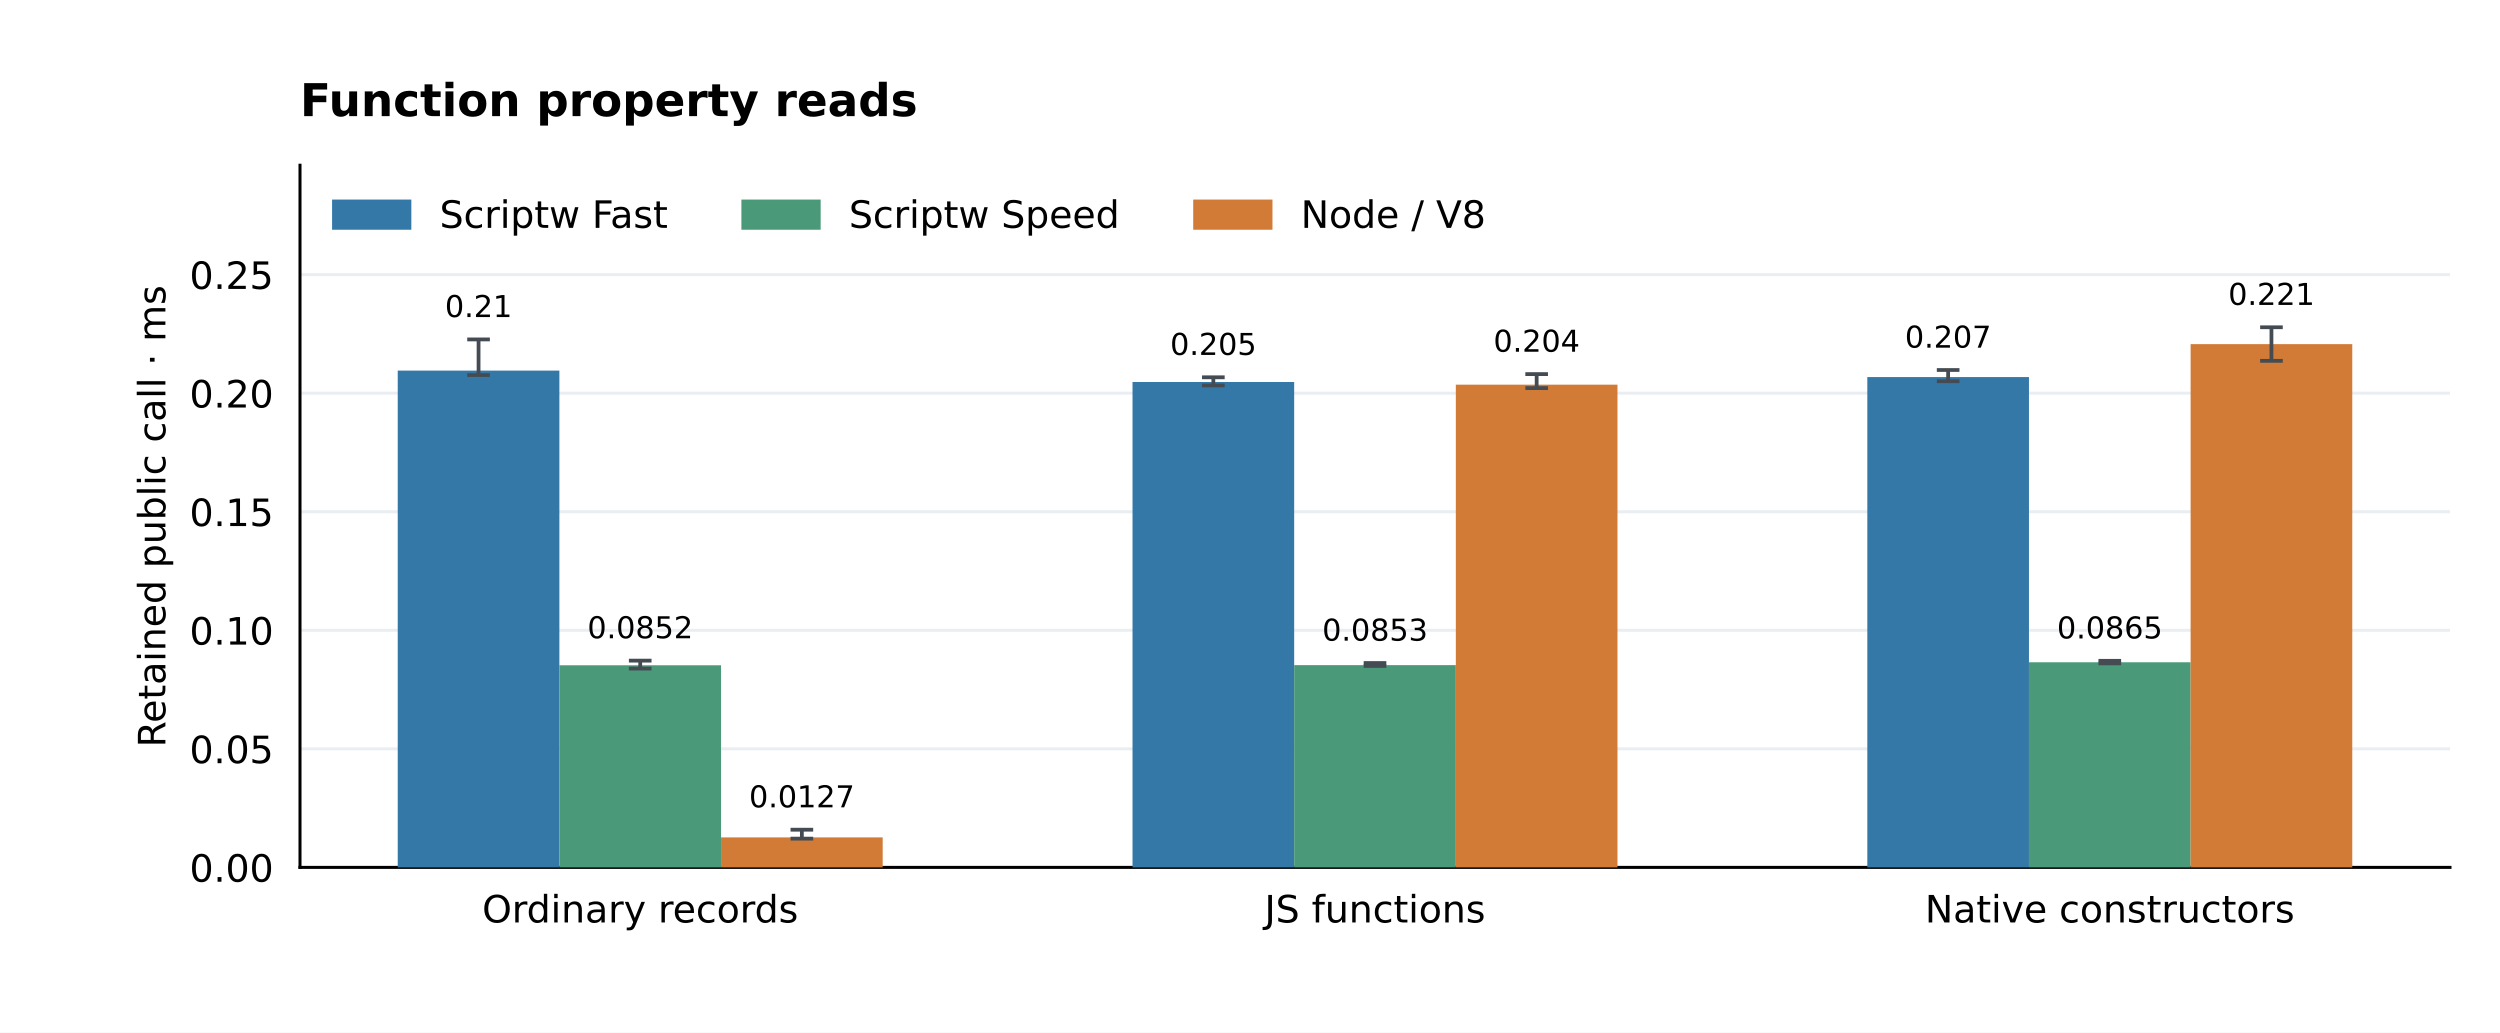
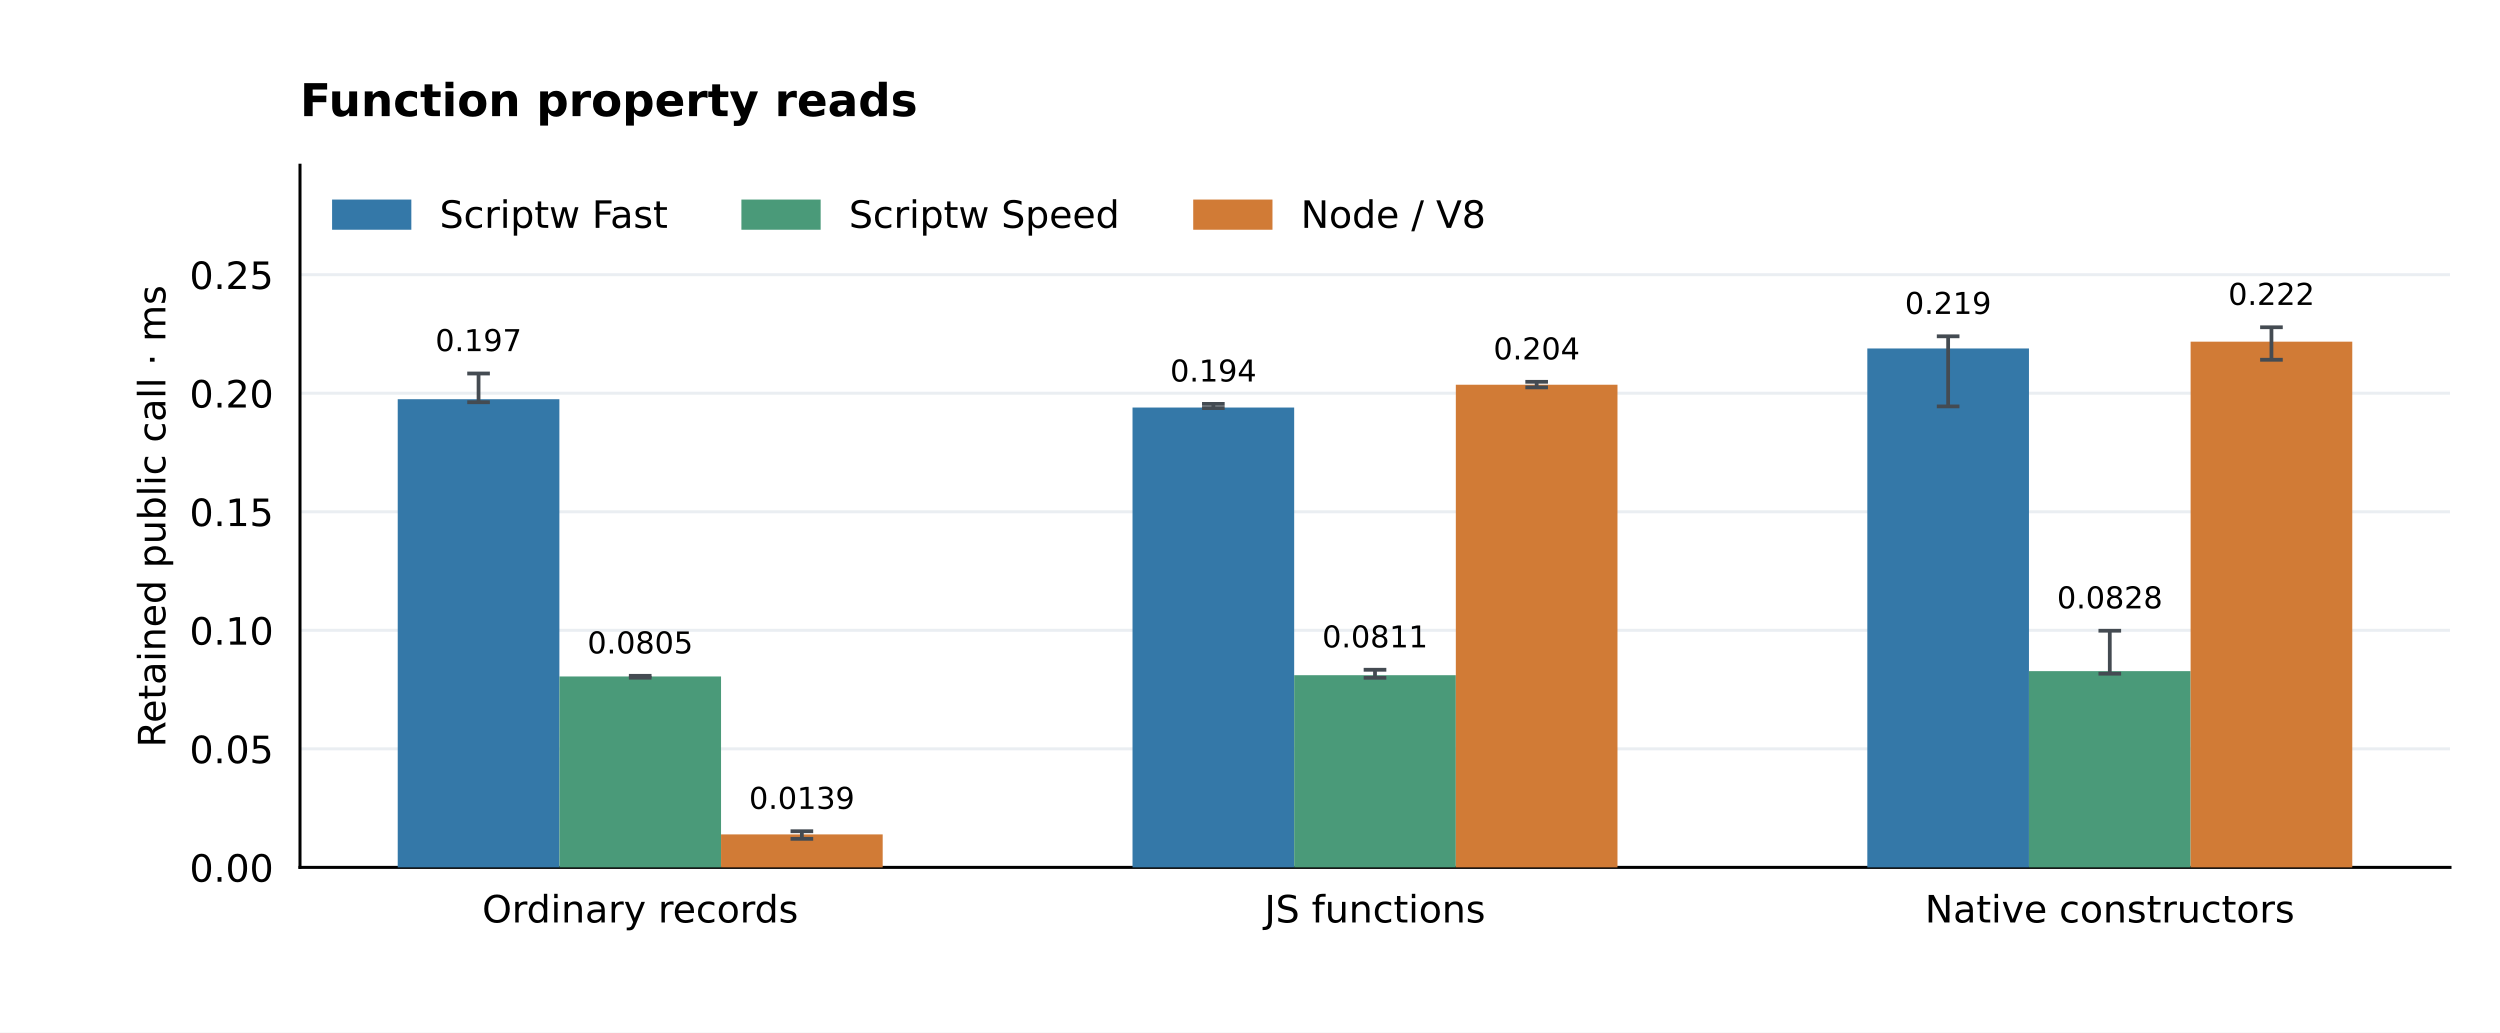
<svg xmlns="http://www.w3.org/2000/svg" xmlns:xlink="http://www.w3.org/1999/xlink" width="662.4pt" height="273.6pt" viewBox="0 0 662.4 273.6" version="1.1">
  <defs>
    <style type="text/css">*{stroke-linejoin: round; stroke-linecap: butt}</style>
  </defs>
  <g id="figure_1">
    <g id="patch_1">
      <path d="M 0 273.6 L 662.4 273.6 L 662.4 0 L 0 0 z " style="fill: #ffffff" />
    </g>
    <g id="axes_1">
      <g id="patch_2">
        <path d="M 79.488 229.824 L 649.152 229.824 L 649.152 43.776 L 79.488 43.776 z " style="fill: #ffffff" />
      </g>
      <g id="matplotlib.axis_1">
        <g id="xtick_1">
          <g id="line2d_1" />
          <g id="text_1">
            <text style="font-size: 10px; font-family: 'DejaVu Sans'; text-anchor: middle" x="169.63" y="244.422" transform="rotate(-0 169.6296 244.4224)">Ordinary records</text>
          </g>
        </g>
        <g id="xtick_2">
          <g id="line2d_2" />
          <g id="text_2">
            <text style="font-size: 10px; font-family: 'DejaVu Sans'; text-anchor: middle" x="364.32" y="244.422" transform="rotate(-0 364.32 244.4224)">JS functions</text>
          </g>
        </g>
        <g id="xtick_3">
          <g id="line2d_3" />
          <g id="text_3">
            <text style="font-size: 10px; font-family: 'DejaVu Sans'; text-anchor: middle" x="559.01" y="244.422" transform="rotate(-0 559.0104 244.4224)">Native constructors</text>
          </g>
        </g>
      </g>
      <g id="matplotlib.axis_2">
        <g id="ytick_1">
          <g id="line2d_4">
            <path d="M 79.488 229.824 L 649.152 229.824 " clip-path="url(#p33d124fa3d)" style="fill: none; stroke: #eaeef2; stroke-width: 0.8; stroke-linecap: square" />
          </g>
          <g id="line2d_5" />
          <g id="text_4">
            <text style="font-size: 10px; font-family: 'DejaVu Sans'; text-anchor: end" x="72.488" y="233.623" transform="rotate(-0 72.488 233.6228)">0.00</text>
          </g>
        </g>
        <g id="ytick_2">
          <g id="line2d_6">
-             <path d="M 79.488 198.412 L 649.152 198.412 " clip-path="url(#p33d124fa3d)" style="fill: none; stroke: #eaeef2; stroke-width: 0.8; stroke-linecap: square" />
+             <path d="M 79.488 198.415 L 649.152 198.415 " clip-path="url(#p33d124fa3d)" style="fill: none; stroke: #eaeef2; stroke-width: 0.8; stroke-linecap: square" />
          </g>
          <g id="line2d_7" />
          <g id="text_5">
-             <text style="font-size: 10px; font-family: 'DejaVu Sans'; text-anchor: end" x="72.488" y="202.211" transform="rotate(-0 72.488 202.2111)">0.05</text>
+             <text style="font-size: 10px; font-family: 'DejaVu Sans'; text-anchor: end" x="72.488" y="202.214" transform="rotate(-0 72.488 202.214)">0.05</text>
          </g>
        </g>
        <g id="ytick_3">
          <g id="line2d_8">
-             <path d="M 79.488 167 L 649.152 167 " clip-path="url(#p33d124fa3d)" style="fill: none; stroke: #eaeef2; stroke-width: 0.8; stroke-linecap: square" />
+             <path d="M 79.488 167.006 L 649.152 167.006 " clip-path="url(#p33d124fa3d)" style="fill: none; stroke: #eaeef2; stroke-width: 0.8; stroke-linecap: square" />
          </g>
          <g id="line2d_9" />
          <g id="text_6">
-             <text style="font-size: 10px; font-family: 'DejaVu Sans'; text-anchor: end" x="72.488" y="170.799" transform="rotate(-0 72.488 170.7993)">0.10</text>
+             <text style="font-size: 10px; font-family: 'DejaVu Sans'; text-anchor: end" x="72.488" y="170.805" transform="rotate(-0 72.488 170.8051)">0.10</text>
          </g>
        </g>
        <g id="ytick_4">
          <g id="line2d_10">
-             <path d="M 79.488 135.589 L 649.152 135.589 " clip-path="url(#p33d124fa3d)" style="fill: none; stroke: #eaeef2; stroke-width: 0.8; stroke-linecap: square" />
+             <path d="M 79.488 135.597 L 649.152 135.597 " clip-path="url(#p33d124fa3d)" style="fill: none; stroke: #eaeef2; stroke-width: 0.8; stroke-linecap: square" />
          </g>
          <g id="line2d_11" />
          <g id="text_7">
-             <text style="font-size: 10px; font-family: 'DejaVu Sans'; text-anchor: end" x="72.488" y="139.388" transform="rotate(-0 72.488 139.3876)">0.15</text>
+             <text style="font-size: 10px; font-family: 'DejaVu Sans'; text-anchor: end" x="72.488" y="139.396" transform="rotate(-0 72.488 139.3962)">0.15</text>
          </g>
        </g>
        <g id="ytick_5">
          <g id="line2d_12">
-             <path d="M 79.488 104.177 L 649.152 104.177 " clip-path="url(#p33d124fa3d)" style="fill: none; stroke: #eaeef2; stroke-width: 0.8; stroke-linecap: square" />
+             <path d="M 79.488 104.189 L 649.152 104.189 " clip-path="url(#p33d124fa3d)" style="fill: none; stroke: #eaeef2; stroke-width: 0.8; stroke-linecap: square" />
          </g>
          <g id="line2d_13" />
          <g id="text_8">
-             <text style="font-size: 10px; font-family: 'DejaVu Sans'; text-anchor: end" x="72.488" y="107.976" transform="rotate(-0 72.488 107.9758)">0.20</text>
+             <text style="font-size: 10px; font-family: 'DejaVu Sans'; text-anchor: end" x="72.488" y="107.987" transform="rotate(-0 72.488 107.9874)">0.20</text>
          </g>
        </g>
        <g id="ytick_6">
          <g id="line2d_14">
-             <path d="M 79.488 72.765 L 649.152 72.765 " clip-path="url(#p33d124fa3d)" style="fill: none; stroke: #eaeef2; stroke-width: 0.8; stroke-linecap: square" />
+             <path d="M 79.488 72.78 L 649.152 72.78 " clip-path="url(#p33d124fa3d)" style="fill: none; stroke: #eaeef2; stroke-width: 0.8; stroke-linecap: square" />
          </g>
          <g id="line2d_15" />
          <g id="text_9">
-             <text style="font-size: 10px; font-family: 'DejaVu Sans'; text-anchor: end" x="72.488" y="76.564" transform="rotate(-0 72.488 76.56405)">0.25</text>
+             <text style="font-size: 10px; font-family: 'DejaVu Sans'; text-anchor: end" x="72.488" y="76.579" transform="rotate(-0 72.488 76.57852)">0.25</text>
          </g>
        </g>
        <g id="text_10">
          <text style="font-size: 10px; font-family: 'DejaVu Sans'; text-anchor: middle" x="43.82" y="136.8" transform="rotate(-90 43.82003 136.8)">Retained public call · ms</text>
        </g>
      </g>
      <g id="patch_3">
        <path d="M 79.488 229.824 L 79.488 43.776 " style="fill: none; stroke: #000000; stroke-width: 0.8; stroke-linejoin: miter; stroke-linecap: square" />
      </g>
      <g id="patch_4">
        <path d="M 79.488 229.824 L 649.152 229.824 " style="fill: none; stroke: #000000; stroke-width: 0.8; stroke-linejoin: miter; stroke-linecap: square" />
      </g>
      <g id="patch_5">
-         <path d="M 105.382 229.824 L 148.214 229.824 L 148.214 98.194 L 105.382 98.194 z " clip-path="url(#p33d124fa3d)" style="fill: #3478a8" />
+         <path d="M 105.382 229.824 L 148.214 229.824 L 148.214 105.775 L 105.382 105.775 z " clip-path="url(#p33d124fa3d)" style="fill: #3478a8" />
      </g>
      <g id="text_11">
-         <text style="font-size: 8px; font-family: 'DejaVu Sans'; text-anchor: middle" x="126.798" y="84.011" transform="rotate(-0 126.7978 84.01113)">0.21</text>
+         <text style="font-size: 8px; font-family: 'DejaVu Sans'; text-anchor: middle" x="126.798" y="93.036" transform="rotate(-0 126.7978 93.03585)">0.197</text>
      </g>
      <g id="patch_6">
-         <path d="M 300.072 229.824 L 342.904 229.824 L 342.904 101.222 L 300.072 101.222 z " clip-path="url(#p33d124fa3d)" style="fill: #3478a8" />
+         <path d="M 300.072 229.824 L 342.904 229.824 L 342.904 107.971 L 300.072 107.971 z " clip-path="url(#p33d124fa3d)" style="fill: #3478a8" />
      </g>
      <g id="text_12">
-         <text style="font-size: 8px; font-family: 'DejaVu Sans'; text-anchor: middle" x="321.488" y="94.044" transform="rotate(-0 321.4881 94.04404)">0.205</text>
+         <text style="font-size: 8px; font-family: 'DejaVu Sans'; text-anchor: middle" x="321.488" y="101.092" transform="rotate(-0 321.4881 101.0922)">0.194</text>
      </g>
      <g id="patch_7">
-         <path d="M 494.763 229.824 L 537.594 229.824 L 537.594 99.903 L 494.763 99.903 z " clip-path="url(#p33d124fa3d)" style="fill: #3478a8" />
+         <path d="M 494.763 229.824 L 537.594 229.824 L 537.594 92.328 L 494.763 92.328 z " clip-path="url(#p33d124fa3d)" style="fill: #3478a8" />
      </g>
      <g id="text_13">
-         <text style="font-size: 8px; font-family: 'DejaVu Sans'; text-anchor: middle" x="516.178" y="92.112" transform="rotate(-0 516.1785 92.11159)">0.207</text>
+         <text style="font-size: 8px; font-family: 'DejaVu Sans'; text-anchor: middle" x="516.178" y="83.187" transform="rotate(-0 516.1785 83.18666)">0.219</text>
      </g>
      <g id="patch_8">
-         <path d="M 148.214 229.824 L 191.046 229.824 L 191.046 176.272 L 148.214 176.272 z " clip-path="url(#p33d124fa3d)" style="fill: #4a9a79" />
+         <path d="M 148.214 229.824 L 191.046 229.824 L 191.046 179.244 L 148.214 179.244 z " clip-path="url(#p33d124fa3d)" style="fill: #4a9a79" />
      </g>
      <g id="text_14">
-         <text style="font-size: 8px; font-family: 'DejaVu Sans'; text-anchor: middle" x="169.63" y="169.117" transform="rotate(-0 169.6296 169.1169)">0.0852</text>
+         <text style="font-size: 8px; font-family: 'DejaVu Sans'; text-anchor: middle" x="169.63" y="173.137" transform="rotate(-0 169.6296 173.1372)">0.0805</text>
      </g>
      <g id="patch_9">
-         <path d="M 342.904 229.824 L 385.736 229.824 L 385.736 176.234 L 342.904 176.234 z " clip-path="url(#p33d124fa3d)" style="fill: #4a9a79" />
+         <path d="M 342.904 229.824 L 385.736 229.824 L 385.736 178.901 L 342.904 178.901 z " clip-path="url(#p33d124fa3d)" style="fill: #4a9a79" />
      </g>
      <g id="text_15">
-         <text style="font-size: 8px; font-family: 'DejaVu Sans'; text-anchor: middle" x="364.32" y="169.758" transform="rotate(-0 364.32 169.7583)">0.0853</text>
+         <text style="font-size: 8px; font-family: 'DejaVu Sans'; text-anchor: middle" x="364.32" y="171.544" transform="rotate(-0 364.32 171.5442)">0.0811</text>
      </g>
      <g id="patch_10">
-         <path d="M 537.594 229.824 L 580.426 229.824 L 580.426 175.482 L 537.594 175.482 z " clip-path="url(#p33d124fa3d)" style="fill: #4a9a79" />
+         <path d="M 537.594 229.824 L 580.426 229.824 L 580.426 177.825 L 537.594 177.825 z " clip-path="url(#p33d124fa3d)" style="fill: #4a9a79" />
      </g>
      <g id="text_16">
-         <text style="font-size: 8px; font-family: 'DejaVu Sans'; text-anchor: middle" x="559.01" y="169.167" transform="rotate(-0 559.0104 169.1665)">0.0865</text>
+         <text style="font-size: 8px; font-family: 'DejaVu Sans'; text-anchor: middle" x="559.01" y="161.197" transform="rotate(-0 559.0104 161.1975)">0.0828</text>
      </g>
      <g id="patch_11">
-         <path d="M 191.046 229.824 L 233.877 229.824 L 233.877 221.874 L 191.046 221.874 z " clip-path="url(#p33d124fa3d)" style="fill: #d17b36" />
+         <path d="M 191.046 229.824 L 233.877 229.824 L 233.877 221.091 L 191.046 221.091 z " clip-path="url(#p33d124fa3d)" style="fill: #d17b36" />
      </g>
      <g id="text_17">
-         <text style="font-size: 8px; font-family: 'DejaVu Sans'; text-anchor: middle" x="212.462" y="213.919" transform="rotate(-0 212.4615 213.9195)">0.0127</text>
+         <text style="font-size: 8px; font-family: 'DejaVu Sans'; text-anchor: middle" x="212.462" y="214.323" transform="rotate(-0 212.4615 214.3231)">0.0139</text>
      </g>
      <g id="patch_12">
-         <path d="M 385.736 229.824 L 428.568 229.824 L 428.568 101.914 L 385.736 101.914 z " clip-path="url(#p33d124fa3d)" style="fill: #d17b36" />
+         <path d="M 385.736 229.824 L 428.568 229.824 L 428.568 101.941 L 385.736 101.941 z " clip-path="url(#p33d124fa3d)" style="fill: #d17b36" />
      </g>
      <g id="text_18">
-         <text style="font-size: 8px; font-family: 'DejaVu Sans'; text-anchor: middle" x="407.152" y="93.201" transform="rotate(-0 407.1519 93.20095)">0.204</text>
+         <text style="font-size: 8px; font-family: 'DejaVu Sans'; text-anchor: middle" x="407.152" y="95.239" transform="rotate(-0 407.1519 95.23887)">0.204</text>
      </g>
      <g id="patch_13">
-         <path d="M 580.426 229.824 L 623.258 229.824 L 623.258 91.176 L 580.426 91.176 z " clip-path="url(#p33d124fa3d)" style="fill: #d17b36" />
+         <path d="M 580.426 229.824 L 623.258 229.824 L 623.258 90.525 L 580.426 90.525 z " clip-path="url(#p33d124fa3d)" style="fill: #d17b36" />
      </g>
      <g id="text_19">
-         <text style="font-size: 8px; font-family: 'DejaVu Sans'; text-anchor: middle" x="601.842" y="80.788" transform="rotate(-0 601.8422 80.78828)">0.221</text>
+         <text style="font-size: 8px; font-family: 'DejaVu Sans'; text-anchor: middle" x="601.842" y="80.788" transform="rotate(-0 601.8422 80.78828)">0.222</text>
      </g>
      <g id="text_20">
        <text style="font-weight: 700; font-size: 12px; font-family: 'DejaVu Sans'; text-anchor: start" x="79.488" y="30.776" transform="rotate(-0 79.488 30.776)">Function property reads</text>
      </g>
      <g id="LineCollection_1">
-         <path d="M 126.798 99.374 L 126.798 89.933 " clip-path="url(#p33d124fa3d)" style="fill: none; stroke: #444b52" />
+         <path d="M 126.798 106.58 L 126.798 98.958 " clip-path="url(#p33d124fa3d)" style="fill: none; stroke: #444b52" />
      </g>
      <g id="line2d_16">
        <defs>
          <path id="m33eb378187" d="M 3 0 L -3 -0 " style="stroke: #444b52" />
        </defs>
        <g clip-path="url(#p33d124fa3d)">
-           <use xlink:href="#m33eb378187" x="126.798" y="99.374" style="fill: #1f77b4; stroke: #444b52" />
+           <use xlink:href="#m33eb378187" x="126.798" y="106.58" style="fill: #1f77b4; stroke: #444b52" />
        </g>
      </g>
      <g id="line2d_17">
        <g clip-path="url(#p33d124fa3d)">
-           <use xlink:href="#m33eb378187" x="126.798" y="89.933" style="fill: #1f77b4; stroke: #444b52" />
+           <use xlink:href="#m33eb378187" x="126.798" y="98.958" style="fill: #1f77b4; stroke: #444b52" />
        </g>
      </g>
      <g id="LineCollection_2">
-         <path d="M 321.488 102.131 L 321.488 99.966 " clip-path="url(#p33d124fa3d)" style="fill: none; stroke: #444b52" />
+         <path d="M 321.488 108.134 L 321.488 107.014 " clip-path="url(#p33d124fa3d)" style="fill: none; stroke: #444b52" />
      </g>
      <g id="line2d_18">
        <g clip-path="url(#p33d124fa3d)">
-           <use xlink:href="#m33eb378187" x="321.488" y="102.131" style="fill: #1f77b4; stroke: #444b52" />
+           <use xlink:href="#m33eb378187" x="321.488" y="108.134" style="fill: #1f77b4; stroke: #444b52" />
        </g>
      </g>
      <g id="line2d_19">
        <g clip-path="url(#p33d124fa3d)">
-           <use xlink:href="#m33eb378187" x="321.488" y="99.966" style="fill: #1f77b4; stroke: #444b52" />
+           <use xlink:href="#m33eb378187" x="321.488" y="107.014" style="fill: #1f77b4; stroke: #444b52" />
        </g>
      </g>
      <g id="LineCollection_3">
-         <path d="M 516.178 101.017 L 516.178 98.033 " clip-path="url(#p33d124fa3d)" style="fill: none; stroke: #444b52" />
+         <path d="M 516.178 107.682 L 516.178 89.109 " clip-path="url(#p33d124fa3d)" style="fill: none; stroke: #444b52" />
      </g>
      <g id="line2d_20">
        <g clip-path="url(#p33d124fa3d)">
-           <use xlink:href="#m33eb378187" x="516.178" y="101.017" style="fill: #1f77b4; stroke: #444b52" />
+           <use xlink:href="#m33eb378187" x="516.178" y="107.682" style="fill: #1f77b4; stroke: #444b52" />
        </g>
      </g>
      <g id="line2d_21">
        <g clip-path="url(#p33d124fa3d)">
-           <use xlink:href="#m33eb378187" x="516.178" y="98.033" style="fill: #1f77b4; stroke: #444b52" />
+           <use xlink:href="#m33eb378187" x="516.178" y="89.109" style="fill: #1f77b4; stroke: #444b52" />
        </g>
      </g>
      <g id="LineCollection_4">
-         <path d="M 169.63 177.147 L 169.63 175.039 " clip-path="url(#p33d124fa3d)" style="fill: none; stroke: #444b52" />
+         <path d="M 169.63 179.575 L 169.63 179.059 " clip-path="url(#p33d124fa3d)" style="fill: none; stroke: #444b52" />
      </g>
      <g id="line2d_22">
        <g clip-path="url(#p33d124fa3d)">
-           <use xlink:href="#m33eb378187" x="169.63" y="177.147" style="fill: #1f77b4; stroke: #444b52" />
+           <use xlink:href="#m33eb378187" x="169.63" y="179.575" style="fill: #1f77b4; stroke: #444b52" />
        </g>
      </g>
      <g id="line2d_23">
        <g clip-path="url(#p33d124fa3d)">
-           <use xlink:href="#m33eb378187" x="169.63" y="175.039" style="fill: #1f77b4; stroke: #444b52" />
+           <use xlink:href="#m33eb378187" x="169.63" y="179.059" style="fill: #1f77b4; stroke: #444b52" />
        </g>
      </g>
      <g id="LineCollection_5">
-         <path d="M 364.32 176.455 L 364.32 175.68 " clip-path="url(#p33d124fa3d)" style="fill: none; stroke: #444b52" />
+         <path d="M 364.32 179.587 L 364.32 177.466 " clip-path="url(#p33d124fa3d)" style="fill: none; stroke: #444b52" />
      </g>
      <g id="line2d_24">
        <g clip-path="url(#p33d124fa3d)">
-           <use xlink:href="#m33eb378187" x="364.32" y="176.455" style="fill: #1f77b4; stroke: #444b52" />
+           <use xlink:href="#m33eb378187" x="364.32" y="179.587" style="fill: #1f77b4; stroke: #444b52" />
        </g>
      </g>
      <g id="line2d_25">
        <g clip-path="url(#p33d124fa3d)">
-           <use xlink:href="#m33eb378187" x="364.32" y="175.68" style="fill: #1f77b4; stroke: #444b52" />
+           <use xlink:href="#m33eb378187" x="364.32" y="177.466" style="fill: #1f77b4; stroke: #444b52" />
        </g>
      </g>
      <g id="LineCollection_6">
-         <path d="M 559.01 175.774 L 559.01 175.088 " clip-path="url(#p33d124fa3d)" style="fill: none; stroke: #444b52" />
+         <path d="M 559.01 178.505 L 559.01 167.119 " clip-path="url(#p33d124fa3d)" style="fill: none; stroke: #444b52" />
      </g>
      <g id="line2d_26">
        <g clip-path="url(#p33d124fa3d)">
-           <use xlink:href="#m33eb378187" x="559.01" y="175.774" style="fill: #1f77b4; stroke: #444b52" />
+           <use xlink:href="#m33eb378187" x="559.01" y="178.505" style="fill: #1f77b4; stroke: #444b52" />
        </g>
      </g>
      <g id="line2d_27">
        <g clip-path="url(#p33d124fa3d)">
-           <use xlink:href="#m33eb378187" x="559.01" y="175.088" style="fill: #1f77b4; stroke: #444b52" />
+           <use xlink:href="#m33eb378187" x="559.01" y="167.119" style="fill: #1f77b4; stroke: #444b52" />
        </g>
      </g>
      <g id="LineCollection_7">
-         <path d="M 212.462 222.202 L 212.462 219.841 " clip-path="url(#p33d124fa3d)" style="fill: none; stroke: #444b52" />
+         <path d="M 212.462 222.253 L 212.462 220.245 " clip-path="url(#p33d124fa3d)" style="fill: none; stroke: #444b52" />
      </g>
      <g id="line2d_28">
        <g clip-path="url(#p33d124fa3d)">
-           <use xlink:href="#m33eb378187" x="212.462" y="222.202" style="fill: #1f77b4; stroke: #444b52" />
+           <use xlink:href="#m33eb378187" x="212.462" y="222.253" style="fill: #1f77b4; stroke: #444b52" />
        </g>
      </g>
      <g id="line2d_29">
        <g clip-path="url(#p33d124fa3d)">
-           <use xlink:href="#m33eb378187" x="212.462" y="219.841" style="fill: #1f77b4; stroke: #444b52" />
+           <use xlink:href="#m33eb378187" x="212.462" y="220.245" style="fill: #1f77b4; stroke: #444b52" />
        </g>
      </g>
      <g id="LineCollection_8">
-         <path d="M 407.152 102.836 L 407.152 99.123 " clip-path="url(#p33d124fa3d)" style="fill: none; stroke: #444b52" />
+         <path d="M 407.152 102.646 L 407.152 101.161 " clip-path="url(#p33d124fa3d)" style="fill: none; stroke: #444b52" />
      </g>
      <g id="line2d_30">
        <g clip-path="url(#p33d124fa3d)">
-           <use xlink:href="#m33eb378187" x="407.152" y="102.836" style="fill: #1f77b4; stroke: #444b52" />
+           <use xlink:href="#m33eb378187" x="407.152" y="102.646" style="fill: #1f77b4; stroke: #444b52" />
        </g>
      </g>
      <g id="line2d_31">
        <g clip-path="url(#p33d124fa3d)">
-           <use xlink:href="#m33eb378187" x="407.152" y="99.123" style="fill: #1f77b4; stroke: #444b52" />
+           <use xlink:href="#m33eb378187" x="407.152" y="101.161" style="fill: #1f77b4; stroke: #444b52" />
        </g>
      </g>
      <g id="LineCollection_9">
-         <path d="M 601.842 95.61 L 601.842 86.71 " clip-path="url(#p33d124fa3d)" style="fill: none; stroke: #444b52" />
+         <path d="M 601.842 95.321 L 601.842 86.71 " clip-path="url(#p33d124fa3d)" style="fill: none; stroke: #444b52" />
      </g>
      <g id="line2d_32">
        <g clip-path="url(#p33d124fa3d)">
-           <use xlink:href="#m33eb378187" x="601.842" y="95.61" style="fill: #1f77b4; stroke: #444b52" />
+           <use xlink:href="#m33eb378187" x="601.842" y="95.321" style="fill: #1f77b4; stroke: #444b52" />
        </g>
      </g>
      <g id="line2d_33">
        <g clip-path="url(#p33d124fa3d)">
          <use xlink:href="#m33eb378187" x="601.842" y="86.71" style="fill: #1f77b4; stroke: #444b52" />
        </g>
      </g>
      <g id="legend_1">
        <g id="patch_14">
          <path d="M 88.488 60.374 L 108.488 60.374 L 108.488 53.374 L 88.488 53.374 z " style="fill: #3478a8; stroke: #3478a8; stroke-linejoin: miter" />
        </g>
        <g id="text_21">
          <text style="font-size: 10px; font-family: 'DejaVu Sans'; text-anchor: start" x="116.488" y="60.374" transform="rotate(-0 116.488 60.37444)">Scriptw Fast</text>
        </g>
        <g id="patch_15">
          <path d="M 196.941 60.374 L 216.941 60.374 L 216.941 53.374 L 196.941 53.374 z " style="fill: #4a9a79; stroke: #4a9a79; stroke-linejoin: miter" />
        </g>
        <g id="text_22">
          <text style="font-size: 10px; font-family: 'DejaVu Sans'; text-anchor: start" x="224.941" y="60.374" transform="rotate(-0 224.9411 60.37444)">Scriptw Speed</text>
        </g>
        <g id="patch_16">
          <path d="M 316.654 60.374 L 336.654 60.374 L 336.654 53.374 L 316.654 53.374 z " style="fill: #d17b36; stroke: #d17b36; stroke-linejoin: miter" />
        </g>
        <g id="text_23">
          <text style="font-size: 10px; font-family: 'DejaVu Sans'; text-anchor: start" x="344.654" y="60.374" transform="rotate(-0 344.6536 60.37444)">Node / V8</text>
        </g>
      </g>
    </g>
  </g>
  <defs>
    <clipPath id="p33d124fa3d">
      <rect x="79.488" y="43.776" width="569.664" height="186.048" />
    </clipPath>
  </defs>
</svg>
